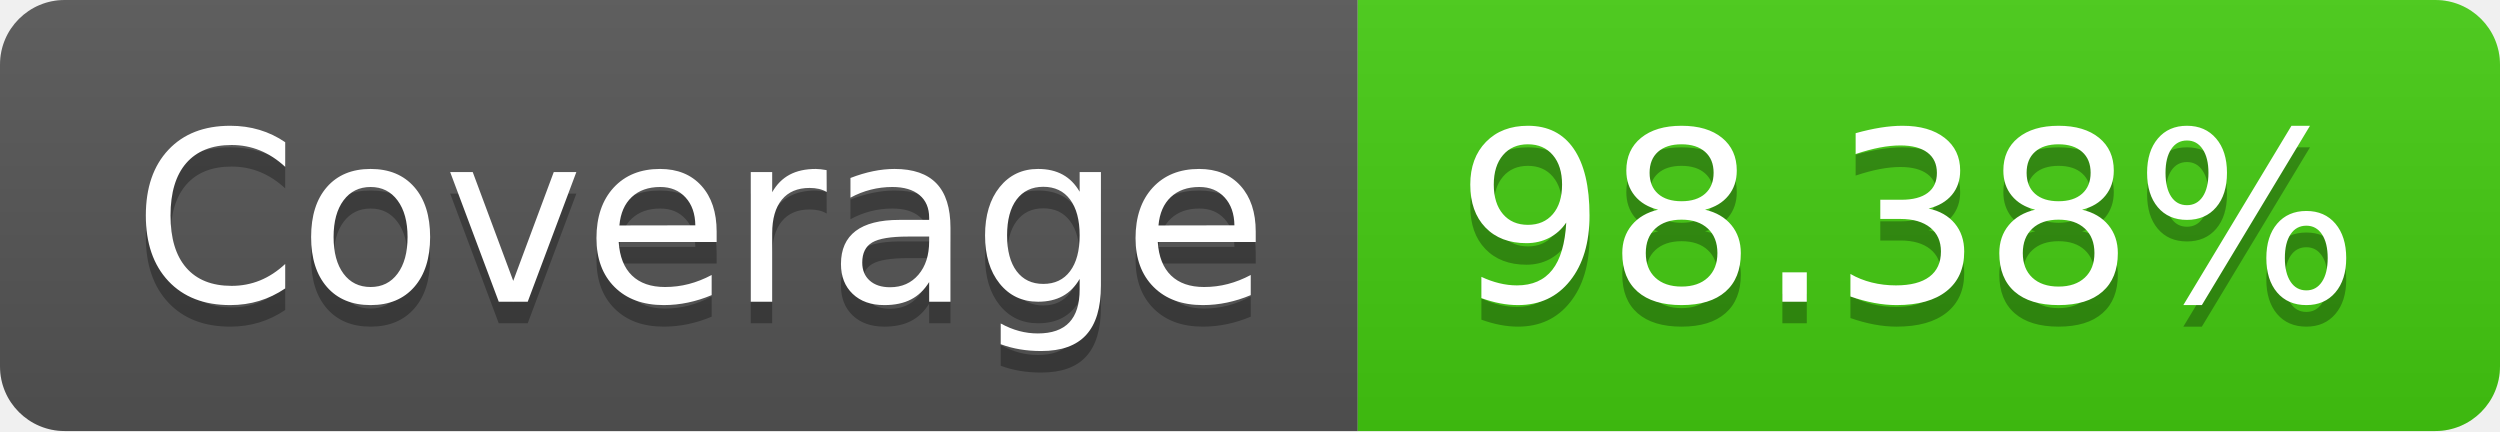
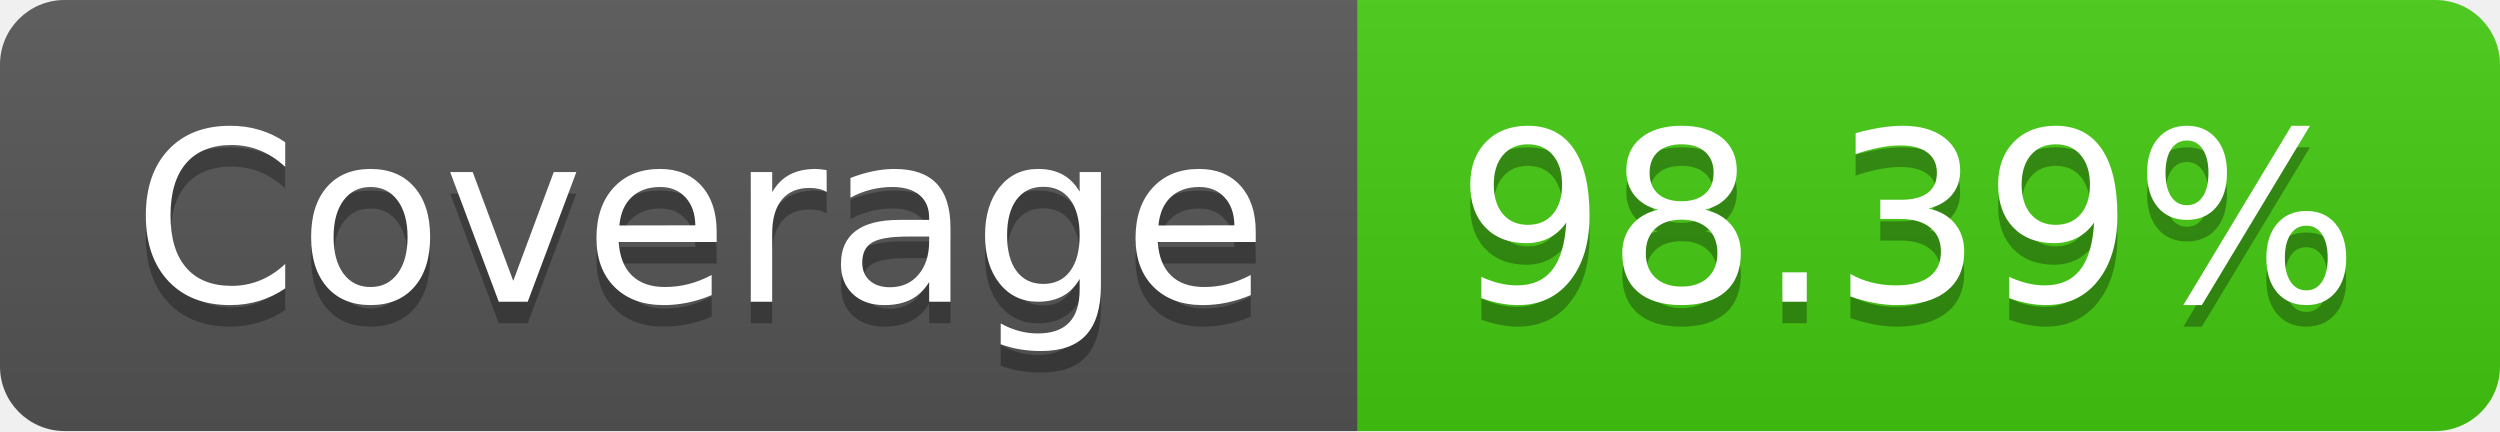
- <svg xmlns="http://www.w3.org/2000/svg" width="116" height="20" role="img" aria-label="Coverage: 98.38%">
+ <svg xmlns="http://www.w3.org/2000/svg" width="116" height="20" role="img" aria-label="Coverage: 98.39%">
  <linearGradient id="s" x2="0" y2="100%">
    <stop offset="0" stop-color="#bbb" stop-opacity=".1" />
    <stop offset="1" stop-opacity=".1" />
  </linearGradient>
  <clipPath id="r">
    <rect width="116" height="20" rx="3" fill="#fff" />
  </clipPath>
  <g clip-path="url(#r)">
    <rect width="63" height="20" fill="#555" />
    <rect x="63" width="53" height="20" fill="#4c1" />
    <rect width="116" height="20" fill="url(#s)" />
  </g>
  <g fill="#fff" text-anchor="middle" font-family="Verdana,Geneva,DejaVu Sans,sans-serif" text-rendering="geometricPrecision" font-size="110">
    <text aria-hidden="true" x="325" y="150" fill="#010101" fill-opacity=".3" transform="scale(.1)" textLength="530">Coverage</text>
    <text x="325" y="140" transform="scale(.1)" fill="#fff" textLength="530">Coverage</text>
-     <text aria-hidden="true" x="885" y="150" fill="#010101" fill-opacity=".3" transform="scale(.1)" textLength="430">98.38%</text>
-     <text x="885" y="140" transform="scale(.1)" fill="#fff" textLength="430">98.38%</text>
+     <text aria-hidden="true" x="885" y="150" fill="#010101" fill-opacity=".3" transform="scale(.1)" textLength="430">98.39%</text>
+     <text x="885" y="140" transform="scale(.1)" fill="#fff" textLength="430">98.39%</text>
  </g>
</svg>
